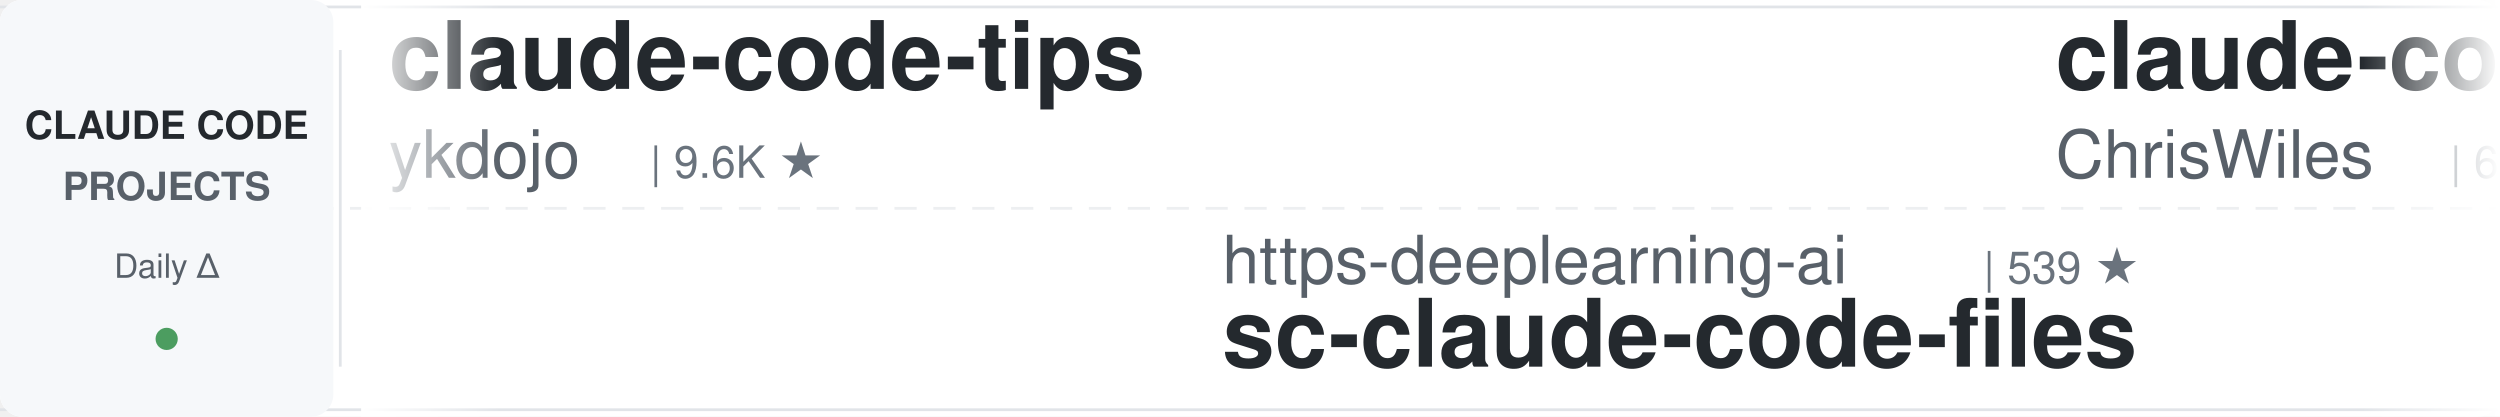
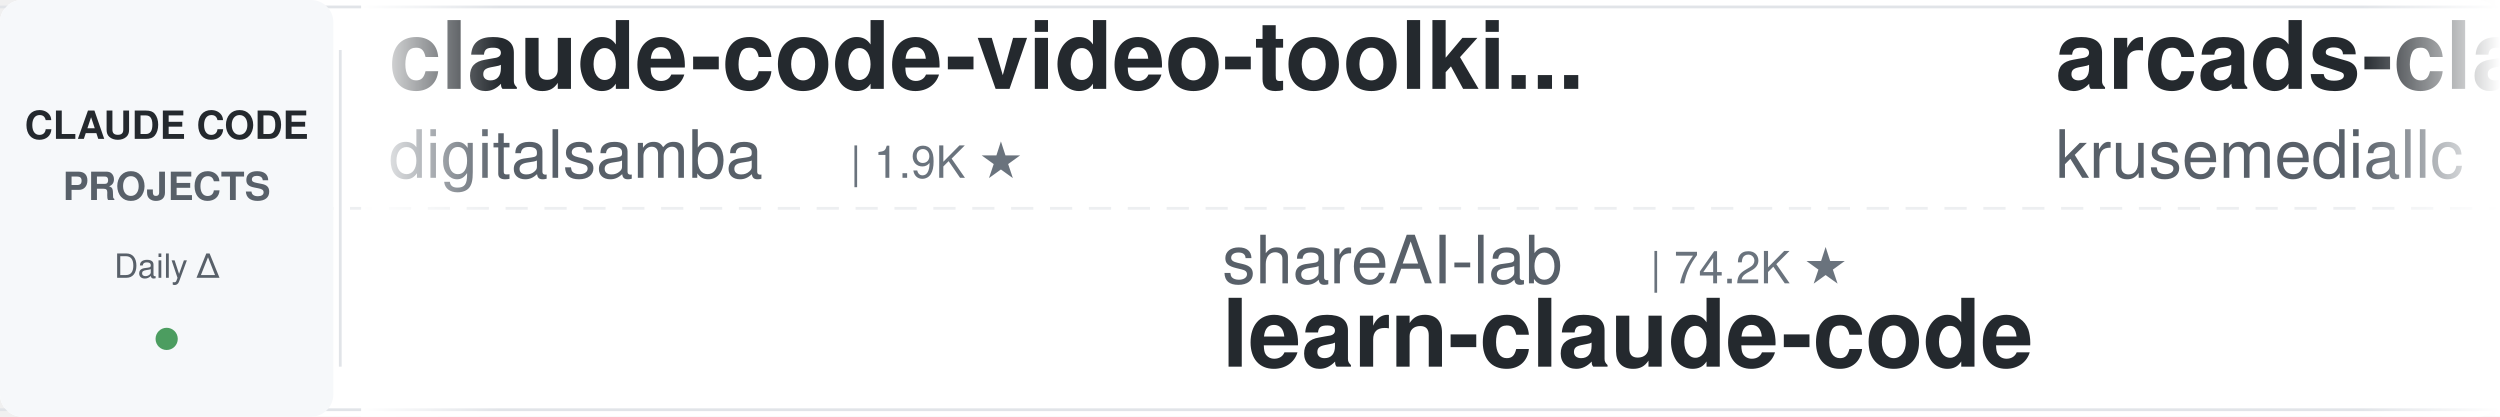
<svg xmlns="http://www.w3.org/2000/svg" width="900" height="150">
  <defs>
    <linearGradient id="leftFade" x1="0%" y1="0%" x2="100%" y2="0%">
      <stop offset="0%" style="stop-color:#ffffff;stop-opacity:1" />
      <stop offset="100%" style="stop-color:#ffffff;stop-opacity:0" />
    </linearGradient>
    <linearGradient id="rightFade" x1="0%" y1="0%" x2="100%" y2="0%">
      <stop offset="0%" style="stop-color:#ffffff;stop-opacity:0" />
      <stop offset="100%" style="stop-color:#ffffff;stop-opacity:1" />
    </linearGradient>
  </defs>
  <rect width="900" height="150" fill="#ffffff" rx="8" />
  <rect x="0" y="2" width="900" height="1" fill="#e1e4e8" />
  <rect x="0" y="147" width="900" height="1" fill="#e1e4e8" />
  <line x1="0" y1="75" x2="900" y2="75" stroke="#e1e4e8" stroke-width="1" stroke-dasharray="8 6" opacity="0.6" />
  <rect x="0" y="0" width="120" height="150" fill="#f6f8fa" rx="8" />
  <text x="60" y="50" font-family="-apple-system, BlinkMacSystemFont, 'Segoe UI', Helvetica, Arial, sans-serif" font-size="14" font-weight="600" fill="#24292e" text-anchor="middle">CLAUDE CODE</text>
  <text x="60" y="72" font-family="-apple-system, BlinkMacSystemFont, 'Segoe UI', Helvetica, Arial, sans-serif" font-size="14" font-weight="600" fill="#586069" text-anchor="middle">PROJECTS</text>
  <text x="60" y="100" font-family="-apple-system, BlinkMacSystemFont, 'Segoe UI', Helvetica, Arial, sans-serif" font-size="12" font-weight="500" fill="#586069" text-anchor="middle">Daily Δ</text>
  <circle cx="60" cy="122" r="4" fill="#22863a" opacity="0.8" />
  <rect x="122" y="18" width="1" height="114" fill="#e1e4e8" />
  <clipPath id="tickerClip">
    <rect x="130" y="0" width="770" height="150" />
  </clipPath>
  <g clip-path="url(#tickerClip)">
    <g id="tickerItems">
      <animateTransform attributeName="transform" attributeType="XML" type="translate" from="0 0" to="-3000 0" dur="54s" repeatCount="indefinite" />
      <g transform="translate(0, 0)">
-         <text x="140" y="32" font-family="-apple-system, BlinkMacSystemFont, 'Segoe UI', Helvetica, Arial, sans-serif" font-size="34" font-weight="600" fill="#24292e">claude-code-tips</text>
-         <text x="140" y="64" font-family="-apple-system, BlinkMacSystemFont, 'Segoe UI', Helvetica, Arial, sans-serif" font-size="24" font-weight="400" fill="#586069">ykdojo</text>
-         <text x="234" y="64" font-family="-apple-system, BlinkMacSystemFont, 'Segoe UI', Helvetica, Arial, sans-serif" font-size="16" font-weight="500" fill="#6a737d">| 9.6K ★</text>
+         <text x="140" y="32" font-family="-apple-system, BlinkMacSystemFont, 'Segoe UI', Helvetica, Arial, sans-serif" font-size="34" font-weight="600" fill="#24292e">claude-code-video-toolki...</text>
+         <text x="140" y="64" font-family="-apple-system, BlinkMacSystemFont, 'Segoe UI', Helvetica, Arial, sans-serif" font-size="24" font-weight="400" fill="#586069">digitalsamba</text>
+         <text x="306" y="64" font-family="-apple-system, BlinkMacSystemFont, 'Segoe UI', Helvetica, Arial, sans-serif" font-size="16" font-weight="500" fill="#6a737d">| 1.9K ★</text>
      </g>
      <g transform="translate(300, 0)">
-         <text x="140" y="102" font-family="-apple-system, BlinkMacSystemFont, 'Segoe UI', Helvetica, Arial, sans-serif" font-size="24" font-weight="400" fill="#586069">https-deeplearning-ai</text>
-         <text x="414" y="102" font-family="-apple-system, BlinkMacSystemFont, 'Segoe UI', Helvetica, Arial, sans-serif" font-size="16" font-weight="500" fill="#6a737d">| 539 ★</text>
-         <text x="140" y="132" font-family="-apple-system, BlinkMacSystemFont, 'Segoe UI', Helvetica, Arial, sans-serif" font-size="34" font-weight="600" fill="#24292e">sc-claude-code-files</text>
+         <text x="140" y="102" font-family="-apple-system, BlinkMacSystemFont, 'Segoe UI', Helvetica, Arial, sans-serif" font-size="24" font-weight="400" fill="#586069">shareAI-lab</text>
+         <text x="294" y="102" font-family="-apple-system, BlinkMacSystemFont, 'Segoe UI', Helvetica, Arial, sans-serif" font-size="16" font-weight="500" fill="#6a737d">| 74.2K ★</text>
+         <text x="140" y="132" font-family="-apple-system, BlinkMacSystemFont, 'Segoe UI', Helvetica, Arial, sans-serif" font-size="34" font-weight="600" fill="#24292e">learn-claude-code</text>
      </g>
      <g transform="translate(600, 0)">
-         <text x="140" y="32" font-family="-apple-system, BlinkMacSystemFont, 'Segoe UI', Helvetica, Arial, sans-serif" font-size="34" font-weight="600" fill="#24292e">claude-code-showcase</text>
-         <text x="140" y="64" font-family="-apple-system, BlinkMacSystemFont, 'Segoe UI', Helvetica, Arial, sans-serif" font-size="24" font-weight="400" fill="#586069">ChrisWiles</text>
-         <text x="282" y="64" font-family="-apple-system, BlinkMacSystemFont, 'Segoe UI', Helvetica, Arial, sans-serif" font-size="16" font-weight="500" fill="#6a737d">| 6.0K ★</text>
+         <text x="140" y="32" font-family="-apple-system, BlinkMacSystemFont, 'Segoe UI', Helvetica, Arial, sans-serif" font-size="34" font-weight="600" fill="#24292e">arcads-claude-code</text>
+         <text x="140" y="64" font-family="-apple-system, BlinkMacSystemFont, 'Segoe UI', Helvetica, Arial, sans-serif" font-size="24" font-weight="400" fill="#586069">krusemediallc</text>
+         <text x="318" y="64" font-family="-apple-system, BlinkMacSystemFont, 'Segoe UI', Helvetica, Arial, sans-serif" font-size="16" font-weight="500" fill="#6a737d">| 1.2K ★</text>
      </g>
      <g transform="translate(900, 0)">
-         <text x="140" y="102" font-family="-apple-system, BlinkMacSystemFont, 'Segoe UI', Helvetica, Arial, sans-serif" font-size="24" font-weight="400" fill="#586069">repowise-dev</text>
-         <text x="306" y="102" font-family="-apple-system, BlinkMacSystemFont, 'Segoe UI', Helvetica, Arial, sans-serif" font-size="16" font-weight="500" fill="#6a737d">| 1.2K ★</text>
-         <text x="140" y="132" font-family="-apple-system, BlinkMacSystemFont, 'Segoe UI', Helvetica, Arial, sans-serif" font-size="34" font-weight="600" fill="#24292e">claude-code-prompts</text>
+         <text x="140" y="102" font-family="-apple-system, BlinkMacSystemFont, 'Segoe UI', Helvetica, Arial, sans-serif" font-size="24" font-weight="400" fill="#586069">ding113</text>
+         <text x="246" y="102" font-family="-apple-system, BlinkMacSystemFont, 'Segoe UI', Helvetica, Arial, sans-serif" font-size="16" font-weight="500" fill="#6a737d">| 3.3K ★</text>
+         <text x="140" y="132" font-family="-apple-system, BlinkMacSystemFont, 'Segoe UI', Helvetica, Arial, sans-serif" font-size="34" font-weight="600" fill="#24292e">claude-code-hub</text>
      </g>
      <g transform="translate(1200, 0)">
-         <text x="140" y="32" font-family="-apple-system, BlinkMacSystemFont, 'Segoe UI', Helvetica, Arial, sans-serif" font-size="34" font-weight="600" fill="#24292e">andrej-karpathy-skills</text>
-         <text x="140" y="64" font-family="-apple-system, BlinkMacSystemFont, 'Segoe UI', Helvetica, Arial, sans-serif" font-size="24" font-weight="400" fill="#586069">multica-ai</text>
-         <text x="282" y="64" font-family="-apple-system, BlinkMacSystemFont, 'Segoe UI', Helvetica, Arial, sans-serif" font-size="16" font-weight="500" fill="#6a737d">| 202.3K ★</text>
+         <text x="140" y="32" font-family="-apple-system, BlinkMacSystemFont, 'Segoe UI', Helvetica, Arial, sans-serif" font-size="34" font-weight="600" fill="#24292e">claude-code-settings</text>
+         <text x="140" y="64" font-family="-apple-system, BlinkMacSystemFont, 'Segoe UI', Helvetica, Arial, sans-serif" font-size="24" font-weight="400" fill="#586069">feiskyer</text>
+         <text x="258" y="64" font-family="-apple-system, BlinkMacSystemFont, 'Segoe UI', Helvetica, Arial, sans-serif" font-size="16" font-weight="500" fill="#6a737d">| 1.6K ★</text>
      </g>
      <g transform="translate(1500, 0)">
-         <text x="140" y="102" font-family="-apple-system, BlinkMacSystemFont, 'Segoe UI', Helvetica, Arial, sans-serif" font-size="24" font-weight="400" fill="#586069">frankbria</text>
-         <text x="270" y="102" font-family="-apple-system, BlinkMacSystemFont, 'Segoe UI', Helvetica, Arial, sans-serif" font-size="16" font-weight="500" fill="#6a737d">| 9.6K ★</text>
-         <text x="140" y="132" font-family="-apple-system, BlinkMacSystemFont, 'Segoe UI', Helvetica, Arial, sans-serif" font-size="34" font-weight="600" fill="#24292e">ralph-claude-code</text>
+         <text x="140" y="102" font-family="-apple-system, BlinkMacSystemFont, 'Segoe UI', Helvetica, Arial, sans-serif" font-size="24" font-weight="400" fill="#586069">rohitg00</text>
+         <text x="258" y="102" font-family="-apple-system, BlinkMacSystemFont, 'Segoe UI', Helvetica, Arial, sans-serif" font-size="16" font-weight="500" fill="#6a737d">| 2.5K ★</text>
+         <text x="140" y="132" font-family="-apple-system, BlinkMacSystemFont, 'Segoe UI', Helvetica, Arial, sans-serif" font-size="34" font-weight="600" fill="#24292e">awesome-claude-code-tool...</text>
      </g>
      <g transform="translate(1800, 0)">
-         <text x="140" y="32" font-family="-apple-system, BlinkMacSystemFont, 'Segoe UI', Helvetica, Arial, sans-serif" font-size="34" font-weight="600" fill="#24292e">edmunds-claude-code</text>
-         <text x="140" y="64" font-family="-apple-system, BlinkMacSystemFont, 'Segoe UI', Helvetica, Arial, sans-serif" font-size="24" font-weight="400" fill="#586069">edmund-io</text>
-         <text x="270" y="64" font-family="-apple-system, BlinkMacSystemFont, 'Segoe UI', Helvetica, Arial, sans-serif" font-size="16" font-weight="500" fill="#6a737d">| 1.5K ★</text>
+         <text x="140" y="32" font-family="-apple-system, BlinkMacSystemFont, 'Segoe UI', Helvetica, Arial, sans-serif" font-size="34" font-weight="600" fill="#24292e">claude-code-system-promp...</text>
+         <text x="140" y="64" font-family="-apple-system, BlinkMacSystemFont, 'Segoe UI', Helvetica, Arial, sans-serif" font-size="24" font-weight="400" fill="#586069">Piebald-AI</text>
+         <text x="282" y="64" font-family="-apple-system, BlinkMacSystemFont, 'Segoe UI', Helvetica, Arial, sans-serif" font-size="16" font-weight="500" fill="#6a737d">| 12.3K ★</text>
      </g>
      <g transform="translate(2100, 0)">
-         <text x="140" y="102" font-family="-apple-system, BlinkMacSystemFont, 'Segoe UI', Helvetica, Arial, sans-serif" font-size="24" font-weight="400" fill="#586069">lintsinghua</text>
-         <text x="294" y="102" font-family="-apple-system, BlinkMacSystemFont, 'Segoe UI', Helvetica, Arial, sans-serif" font-size="16" font-weight="500" fill="#6a737d">| 4.1K ★</text>
-         <text x="140" y="132" font-family="-apple-system, BlinkMacSystemFont, 'Segoe UI', Helvetica, Arial, sans-serif" font-size="34" font-weight="600" fill="#24292e">claude-code-book</text>
+         <text x="140" y="102" font-family="-apple-system, BlinkMacSystemFont, 'Segoe UI', Helvetica, Arial, sans-serif" font-size="24" font-weight="400" fill="#586069">anthropics</text>
+         <text x="282" y="102" font-family="-apple-system, BlinkMacSystemFont, 'Segoe UI', Helvetica, Arial, sans-serif" font-size="16" font-weight="500" fill="#6a737d">| 5.9K ★</text>
+         <text x="140" y="132" font-family="-apple-system, BlinkMacSystemFont, 'Segoe UI', Helvetica, Arial, sans-serif" font-size="34" font-weight="600" fill="#24292e">claude-code-security-rev...</text>
      </g>
      <g transform="translate(2400, 0)">
-         <text x="140" y="32" font-family="-apple-system, BlinkMacSystemFont, 'Segoe UI', Helvetica, Arial, sans-serif" font-size="34" font-weight="600" fill="#24292e">awesome-claude-code-tool...</text>
-         <text x="140" y="64" font-family="-apple-system, BlinkMacSystemFont, 'Segoe UI', Helvetica, Arial, sans-serif" font-size="24" font-weight="400" fill="#586069">rohitg00</text>
-         <text x="258" y="64" font-family="-apple-system, BlinkMacSystemFont, 'Segoe UI', Helvetica, Arial, sans-serif" font-size="16" font-weight="500" fill="#6a737d">| 2.5K ★</text>
+         <text x="140" y="32" font-family="-apple-system, BlinkMacSystemFont, 'Segoe UI', Helvetica, Arial, sans-serif" font-size="34" font-weight="600" fill="#24292e">claude-code-source</text>
+         <text x="140" y="64" font-family="-apple-system, BlinkMacSystemFont, 'Segoe UI', Helvetica, Arial, sans-serif" font-size="24" font-weight="400" fill="#586069">hangsman</text>
+         <text x="258" y="64" font-family="-apple-system, BlinkMacSystemFont, 'Segoe UI', Helvetica, Arial, sans-serif" font-size="16" font-weight="500" fill="#6a737d">| 793 ★</text>
      </g>
      <g transform="translate(2700, 0)">
-         <text x="140" y="102" font-family="-apple-system, BlinkMacSystemFont, 'Segoe UI', Helvetica, Arial, sans-serif" font-size="24" font-weight="400" fill="#586069">LING71671</text>
-         <text x="270" y="102" font-family="-apple-system, BlinkMacSystemFont, 'Segoe UI', Helvetica, Arial, sans-serif" font-size="16" font-weight="500" fill="#6a737d">| 941 ★</text>
-         <text x="140" y="132" font-family="-apple-system, BlinkMacSystemFont, 'Segoe UI', Helvetica, Arial, sans-serif" font-size="34" font-weight="600" fill="#24292e">Open-ClaudeCode</text>
+         <text x="140" y="102" font-family="-apple-system, BlinkMacSystemFont, 'Segoe UI', Helvetica, Arial, sans-serif" font-size="24" font-weight="400" fill="#586069">musistudio</text>
+         <text x="282" y="102" font-family="-apple-system, BlinkMacSystemFont, 'Segoe UI', Helvetica, Arial, sans-serif" font-size="16" font-weight="500" fill="#6a737d">| 36.7K ★</text>
+         <text x="140" y="132" font-family="-apple-system, BlinkMacSystemFont, 'Segoe UI', Helvetica, Arial, sans-serif" font-size="34" font-weight="600" fill="#24292e">claude-code-router</text>
      </g>
      <g transform="translate(3000, 0)">
-         <text x="140" y="32" font-family="-apple-system, BlinkMacSystemFont, 'Segoe UI', Helvetica, Arial, sans-serif" font-size="34" font-weight="600" fill="#24292e">claude-code-tips</text>
-         <text x="140" y="64" font-family="-apple-system, BlinkMacSystemFont, 'Segoe UI', Helvetica, Arial, sans-serif" font-size="24" font-weight="400" fill="#586069">ykdojo</text>
-         <text x="234" y="64" font-family="-apple-system, BlinkMacSystemFont, 'Segoe UI', Helvetica, Arial, sans-serif" font-size="16" font-weight="500" fill="#6a737d">| 9.6K ★</text>
+         <text x="140" y="32" font-family="-apple-system, BlinkMacSystemFont, 'Segoe UI', Helvetica, Arial, sans-serif" font-size="34" font-weight="600" fill="#24292e">claude-code-video-toolki...</text>
+         <text x="140" y="64" font-family="-apple-system, BlinkMacSystemFont, 'Segoe UI', Helvetica, Arial, sans-serif" font-size="24" font-weight="400" fill="#586069">digitalsamba</text>
+         <text x="306" y="64" font-family="-apple-system, BlinkMacSystemFont, 'Segoe UI', Helvetica, Arial, sans-serif" font-size="16" font-weight="500" fill="#6a737d">| 1.9K ★</text>
      </g>
      <g transform="translate(3300, 0)">
-         <text x="140" y="102" font-family="-apple-system, BlinkMacSystemFont, 'Segoe UI', Helvetica, Arial, sans-serif" font-size="24" font-weight="400" fill="#586069">https-deeplearning-ai</text>
-         <text x="414" y="102" font-family="-apple-system, BlinkMacSystemFont, 'Segoe UI', Helvetica, Arial, sans-serif" font-size="16" font-weight="500" fill="#6a737d">| 539 ★</text>
-         <text x="140" y="132" font-family="-apple-system, BlinkMacSystemFont, 'Segoe UI', Helvetica, Arial, sans-serif" font-size="34" font-weight="600" fill="#24292e">sc-claude-code-files</text>
+         <text x="140" y="102" font-family="-apple-system, BlinkMacSystemFont, 'Segoe UI', Helvetica, Arial, sans-serif" font-size="24" font-weight="400" fill="#586069">shareAI-lab</text>
+         <text x="294" y="102" font-family="-apple-system, BlinkMacSystemFont, 'Segoe UI', Helvetica, Arial, sans-serif" font-size="16" font-weight="500" fill="#6a737d">| 74.2K ★</text>
+         <text x="140" y="132" font-family="-apple-system, BlinkMacSystemFont, 'Segoe UI', Helvetica, Arial, sans-serif" font-size="34" font-weight="600" fill="#24292e">learn-claude-code</text>
      </g>
      <g transform="translate(3600, 0)">
-         <text x="140" y="32" font-family="-apple-system, BlinkMacSystemFont, 'Segoe UI', Helvetica, Arial, sans-serif" font-size="34" font-weight="600" fill="#24292e">claude-code-showcase</text>
-         <text x="140" y="64" font-family="-apple-system, BlinkMacSystemFont, 'Segoe UI', Helvetica, Arial, sans-serif" font-size="24" font-weight="400" fill="#586069">ChrisWiles</text>
-         <text x="282" y="64" font-family="-apple-system, BlinkMacSystemFont, 'Segoe UI', Helvetica, Arial, sans-serif" font-size="16" font-weight="500" fill="#6a737d">| 6.0K ★</text>
+         <text x="140" y="32" font-family="-apple-system, BlinkMacSystemFont, 'Segoe UI', Helvetica, Arial, sans-serif" font-size="34" font-weight="600" fill="#24292e">arcads-claude-code</text>
+         <text x="140" y="64" font-family="-apple-system, BlinkMacSystemFont, 'Segoe UI', Helvetica, Arial, sans-serif" font-size="24" font-weight="400" fill="#586069">krusemediallc</text>
+         <text x="318" y="64" font-family="-apple-system, BlinkMacSystemFont, 'Segoe UI', Helvetica, Arial, sans-serif" font-size="16" font-weight="500" fill="#6a737d">| 1.2K ★</text>
      </g>
      <g transform="translate(3900, 0)">
-         <text x="140" y="102" font-family="-apple-system, BlinkMacSystemFont, 'Segoe UI', Helvetica, Arial, sans-serif" font-size="24" font-weight="400" fill="#586069">repowise-dev</text>
-         <text x="306" y="102" font-family="-apple-system, BlinkMacSystemFont, 'Segoe UI', Helvetica, Arial, sans-serif" font-size="16" font-weight="500" fill="#6a737d">| 1.2K ★</text>
-         <text x="140" y="132" font-family="-apple-system, BlinkMacSystemFont, 'Segoe UI', Helvetica, Arial, sans-serif" font-size="34" font-weight="600" fill="#24292e">claude-code-prompts</text>
+         <text x="140" y="102" font-family="-apple-system, BlinkMacSystemFont, 'Segoe UI', Helvetica, Arial, sans-serif" font-size="24" font-weight="400" fill="#586069">ding113</text>
+         <text x="246" y="102" font-family="-apple-system, BlinkMacSystemFont, 'Segoe UI', Helvetica, Arial, sans-serif" font-size="16" font-weight="500" fill="#6a737d">| 3.3K ★</text>
+         <text x="140" y="132" font-family="-apple-system, BlinkMacSystemFont, 'Segoe UI', Helvetica, Arial, sans-serif" font-size="34" font-weight="600" fill="#24292e">claude-code-hub</text>
      </g>
    </g>
  </g>
  <rect x="130" y="0" width="50" height="150" fill="url(#leftFade)" />
  <rect x="850" y="0" width="50" height="150" fill="url(#rightFade)" />
</svg>
